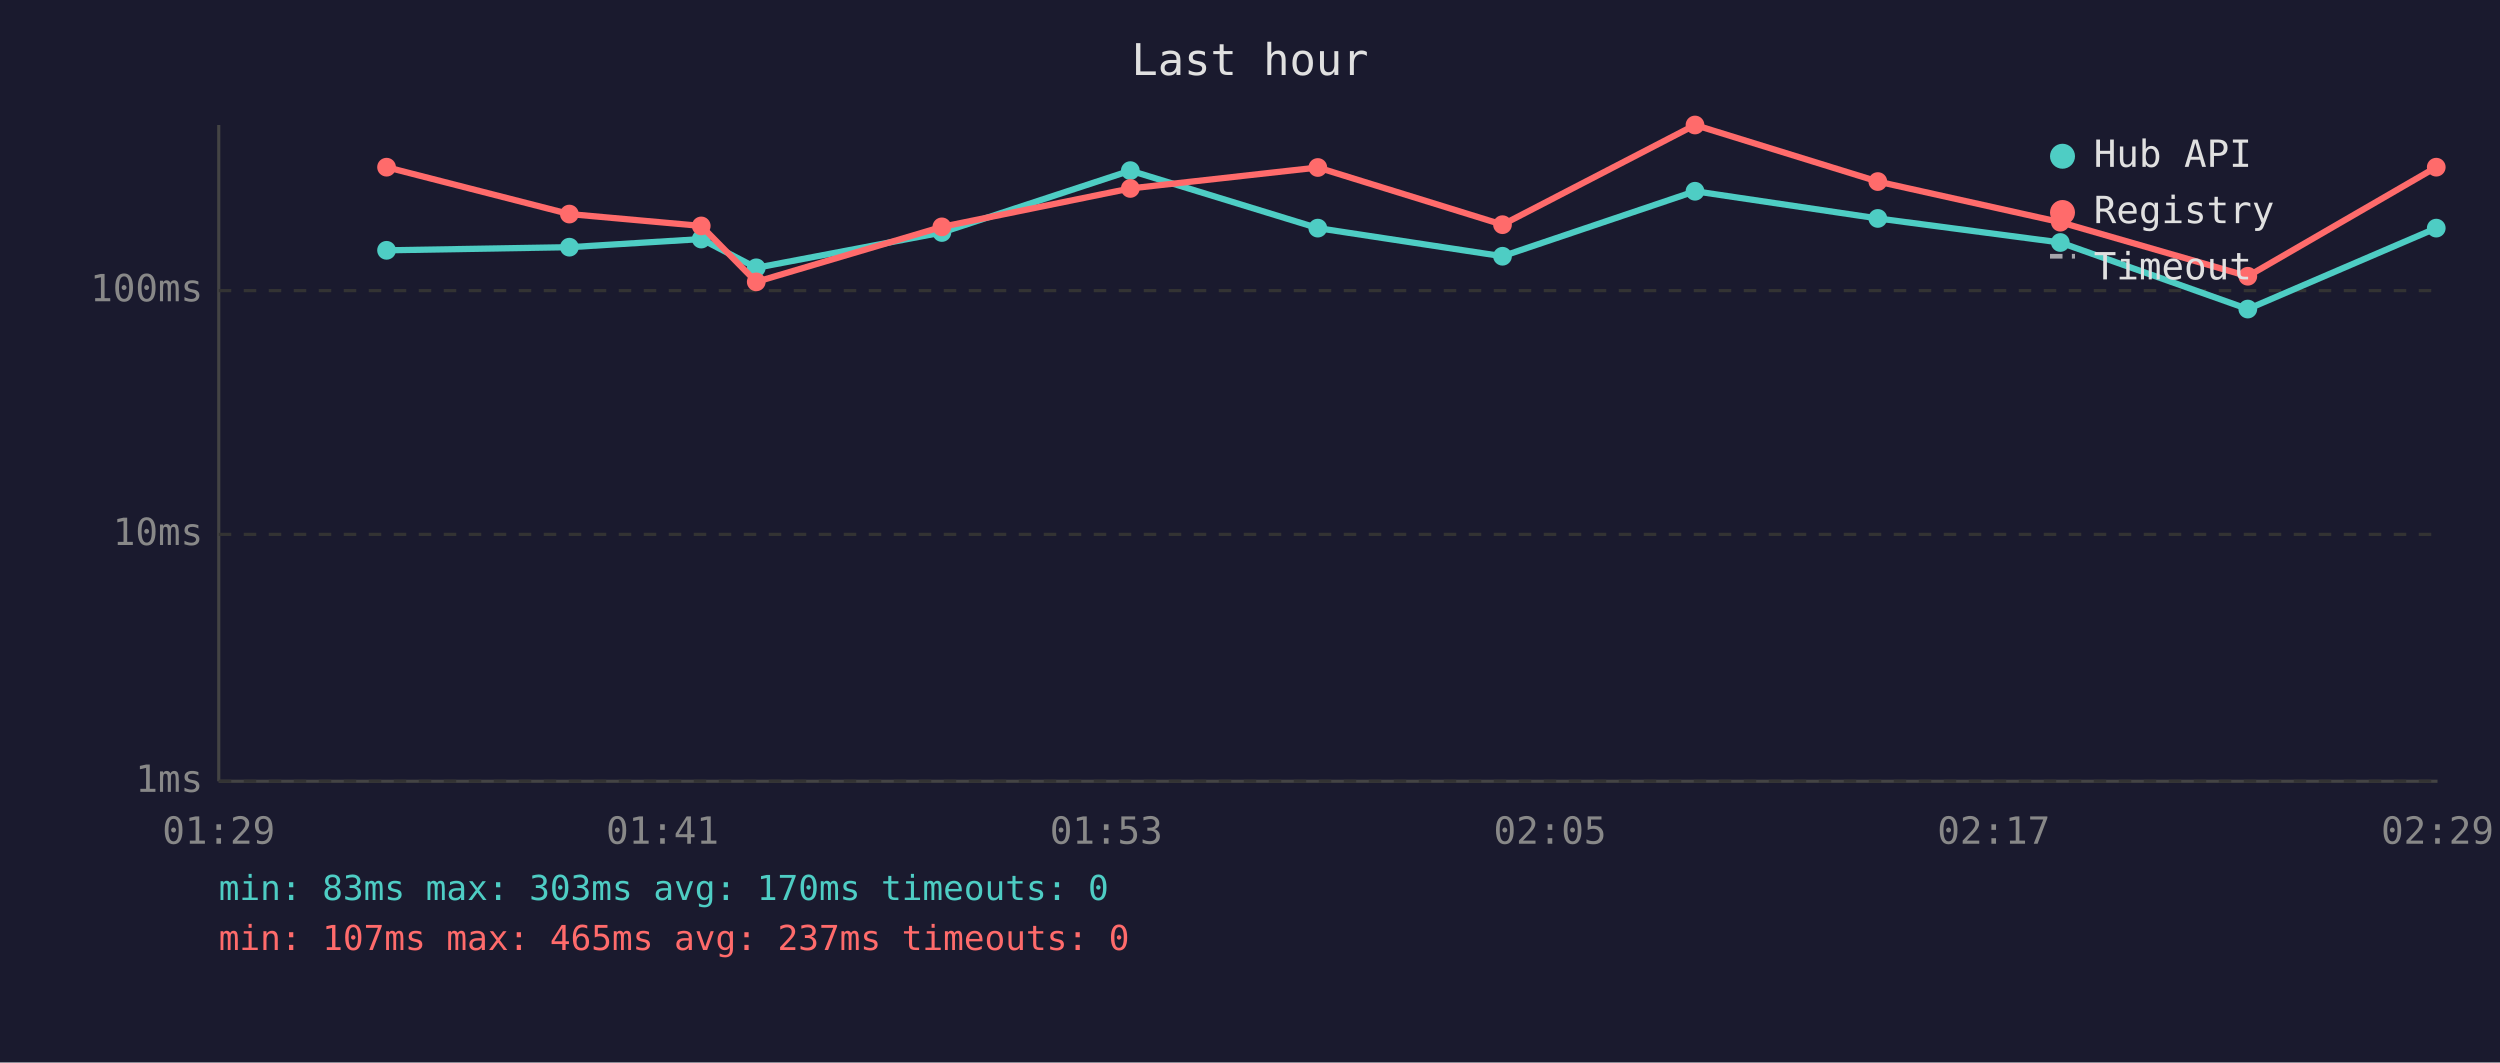
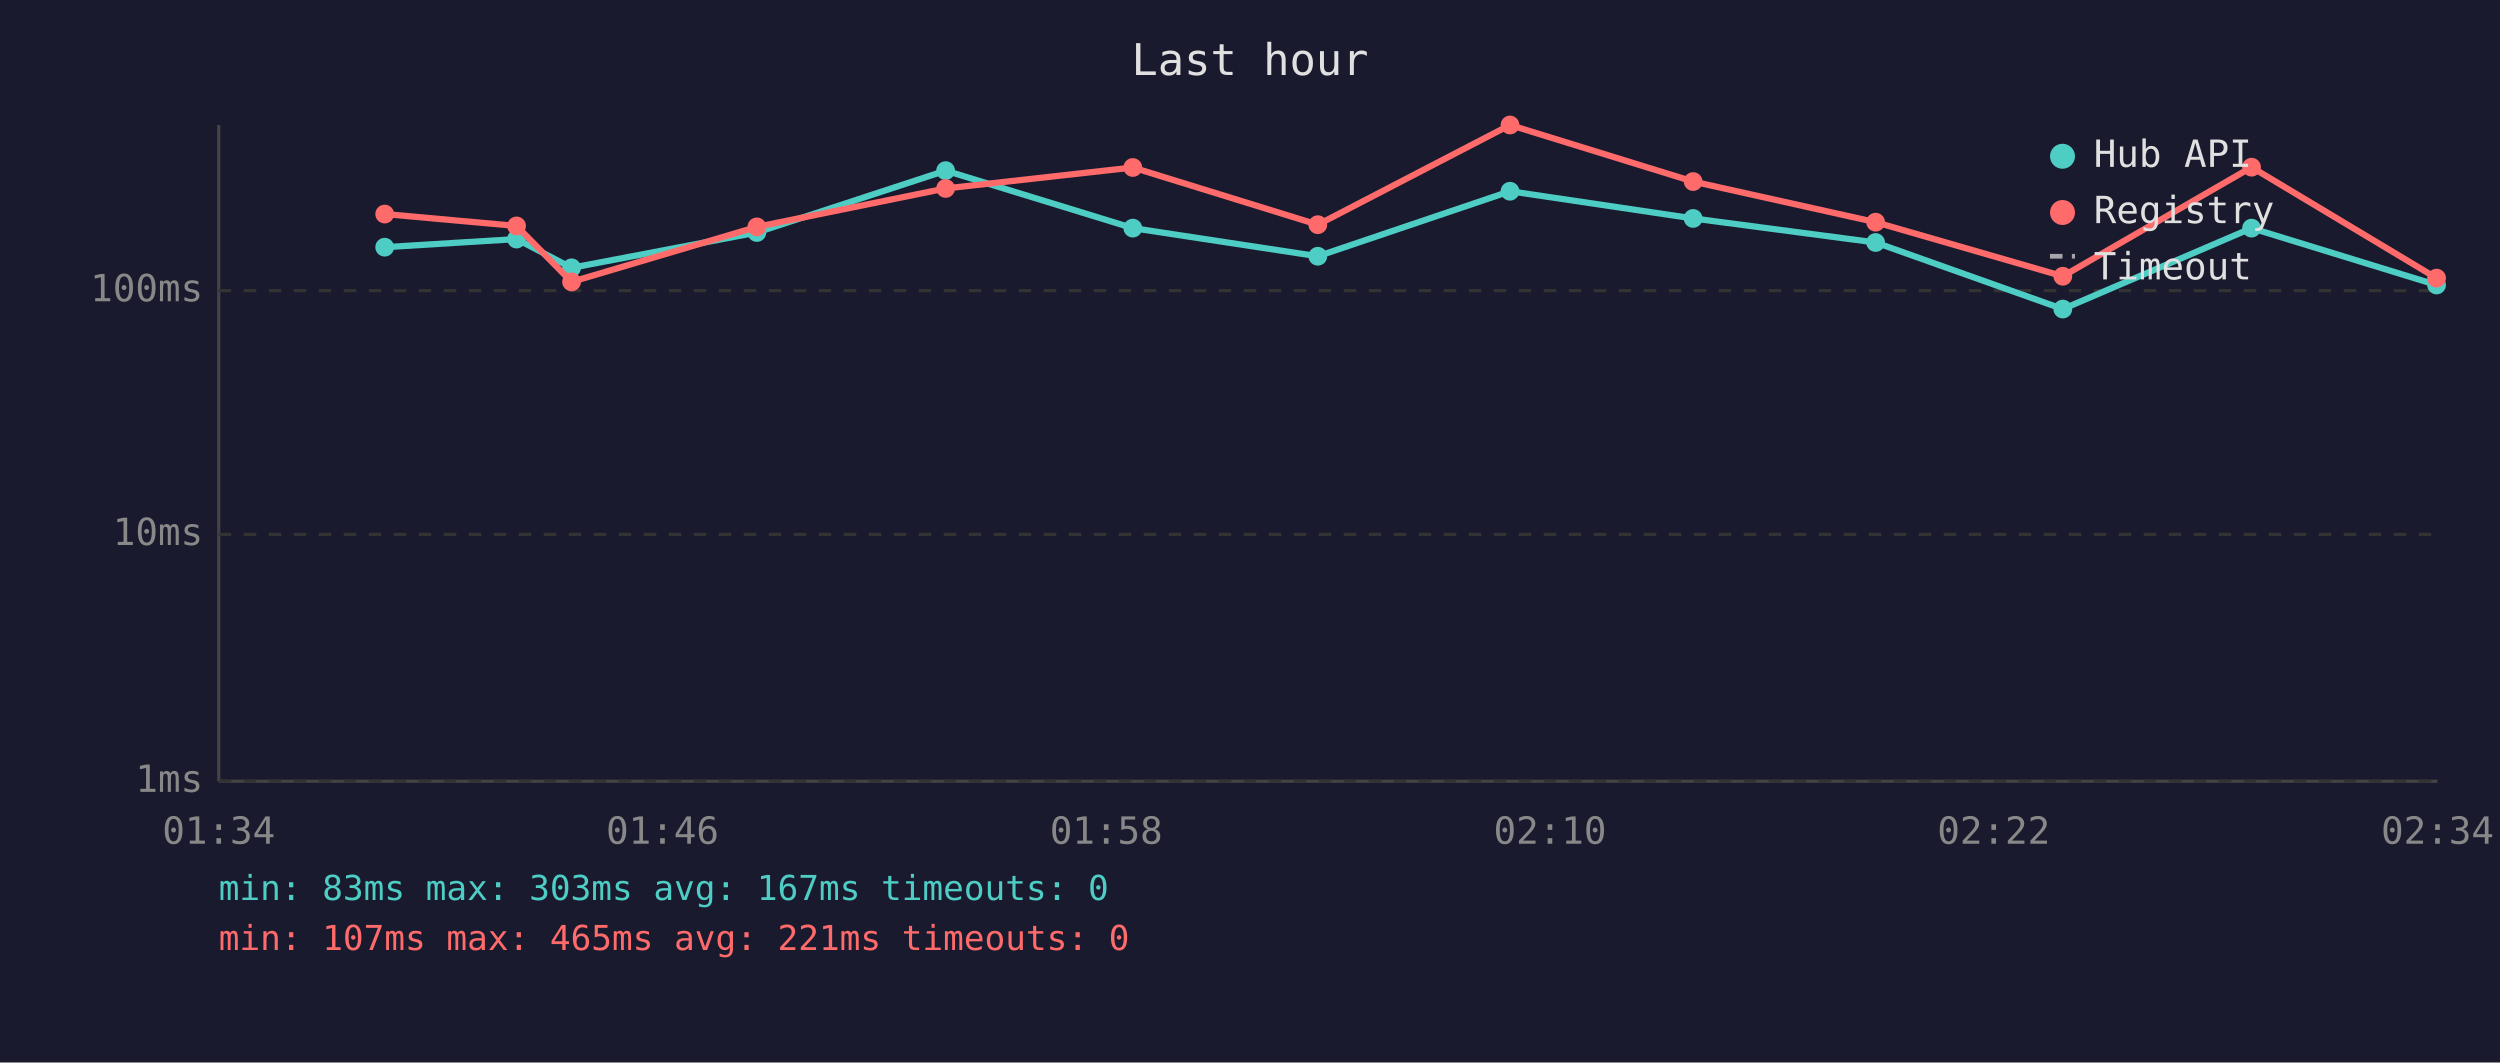
<svg xmlns="http://www.w3.org/2000/svg" viewBox="0 0 800 340" font-family="monospace" font-size="12">
  <rect width="800" height="340" fill="#1a1a2e" />
  <text x="400" y="24" fill="#e0e0e0" font-size="14" text-anchor="middle">Last hour</text>
  <line x1="70" y1="40" x2="70" y2="250" stroke="#444" stroke-width="1" />
  <line x1="70" y1="250" x2="780" y2="250" stroke="#444" stroke-width="1" />
  <line x1="70" y1="250" x2="780" y2="250" stroke="#333" stroke-width="1" stroke-dasharray="4" />
  <text x="65" y="250" fill="#888" text-anchor="end" dominant-baseline="middle">1ms</text>
  <line x1="70" y1="171" x2="780" y2="171" stroke="#333" stroke-width="1" stroke-dasharray="4" />
  <text x="65" y="171" fill="#888" text-anchor="end" dominant-baseline="middle">10ms</text>
  <line x1="70" y1="93" x2="780" y2="93" stroke="#333" stroke-width="1" stroke-dasharray="4" />
  <text x="65" y="93" fill="#888" text-anchor="end" dominant-baseline="middle">100ms</text>
-   <text x="70" y="270" fill="#888" text-anchor="middle">01:29</text>
-   <text x="212" y="270" fill="#888" text-anchor="middle">01:41</text>
-   <text x="354" y="270" fill="#888" text-anchor="middle">01:53</text>
-   <text x="496" y="270" fill="#888" text-anchor="middle">02:05</text>
-   <text x="638" y="270" fill="#888" text-anchor="middle">02:17</text>
-   <text x="780" y="270" fill="#888" text-anchor="middle">02:29</text>
-   <polyline points="123.7,80.1 182.2,79.1 224.4,76.5 242.0,85.7 301.4,74.4 361.7,54.6 421.7,73.0 480.8,82.0 542.4,61.2 600.9,69.9 659.3,77.6 719.3,98.9 779.6,73.0" fill="none" stroke="#4ecdc4" stroke-width="2" opacity="1" />
-   <circle cx="123.7" cy="80.1" r="3" fill="#4ecdc4" />
-   <circle cx="182.2" cy="79.1" r="3" fill="#4ecdc4" />
-   <circle cx="224.4" cy="76.5" r="3" fill="#4ecdc4" />
-   <circle cx="242.0" cy="85.7" r="3" fill="#4ecdc4" />
-   <circle cx="301.4" cy="74.4" r="3" fill="#4ecdc4" />
-   <circle cx="361.7" cy="54.6" r="3" fill="#4ecdc4" />
-   <circle cx="421.7" cy="73.0" r="3" fill="#4ecdc4" />
-   <circle cx="480.8" cy="82.0" r="3" fill="#4ecdc4" />
-   <circle cx="542.4" cy="61.2" r="3" fill="#4ecdc4" />
-   <circle cx="600.9" cy="69.9" r="3" fill="#4ecdc4" />
-   <circle cx="659.3" cy="77.6" r="3" fill="#4ecdc4" />
-   <circle cx="719.3" cy="98.9" r="3" fill="#4ecdc4" />
-   <circle cx="779.6" cy="73.0" r="3" fill="#4ecdc4" />
-   <polyline points="123.7,53.5 182.2,68.5 224.4,72.3 242.0,90.2 301.4,72.6 361.7,60.3 421.7,53.6 480.8,71.9 542.4,40.0 600.9,58.1 659.3,71.1 719.3,88.4 779.6,53.5" fill="none" stroke="#ff6b6b" stroke-width="2" opacity="1" />
-   <circle cx="123.7" cy="53.5" r="3" fill="#ff6b6b" />
-   <circle cx="182.2" cy="68.5" r="3" fill="#ff6b6b" />
-   <circle cx="224.4" cy="72.3" r="3" fill="#ff6b6b" />
-   <circle cx="242.0" cy="90.2" r="3" fill="#ff6b6b" />
-   <circle cx="301.4" cy="72.6" r="3" fill="#ff6b6b" />
-   <circle cx="361.7" cy="60.3" r="3" fill="#ff6b6b" />
-   <circle cx="421.7" cy="53.6" r="3" fill="#ff6b6b" />
-   <circle cx="480.8" cy="71.9" r="3" fill="#ff6b6b" />
-   <circle cx="542.4" cy="40.0" r="3" fill="#ff6b6b" />
-   <circle cx="600.9" cy="58.1" r="3" fill="#ff6b6b" />
-   <circle cx="659.3" cy="71.1" r="3" fill="#ff6b6b" />
-   <circle cx="719.3" cy="88.4" r="3" fill="#ff6b6b" />
-   <circle cx="779.6" cy="53.5" r="3" fill="#ff6b6b" />
+   <text x="70" y="270" fill="#888" text-anchor="middle">01:34</text>
+   <text x="212" y="270" fill="#888" text-anchor="middle">01:46</text>
+   <text x="354" y="270" fill="#888" text-anchor="middle">01:58</text>
+   <text x="496" y="270" fill="#888" text-anchor="middle">02:10</text>
+   <text x="638" y="270" fill="#888" text-anchor="middle">02:22</text>
+   <text x="780" y="270" fill="#888" text-anchor="middle">02:34</text>
+   <polyline points="123.1,79.1 165.3,76.5 182.9,85.7 242.2,74.4 302.6,54.6 362.5,73.0 421.7,82.0 483.2,61.2 541.8,69.9 600.2,77.6 660.1,98.9 720.5,73.0 779.7,91.2" fill="none" stroke="#4ecdc4" stroke-width="2" opacity="1" />
+   <circle cx="123.1" cy="79.1" r="3" fill="#4ecdc4" />
+   <circle cx="165.3" cy="76.5" r="3" fill="#4ecdc4" />
+   <circle cx="182.9" cy="85.7" r="3" fill="#4ecdc4" />
+   <circle cx="242.2" cy="74.4" r="3" fill="#4ecdc4" />
+   <circle cx="302.6" cy="54.6" r="3" fill="#4ecdc4" />
+   <circle cx="362.5" cy="73.0" r="3" fill="#4ecdc4" />
+   <circle cx="421.7" cy="82.0" r="3" fill="#4ecdc4" />
+   <circle cx="483.2" cy="61.2" r="3" fill="#4ecdc4" />
+   <circle cx="541.8" cy="69.9" r="3" fill="#4ecdc4" />
+   <circle cx="600.2" cy="77.6" r="3" fill="#4ecdc4" />
+   <circle cx="660.1" cy="98.9" r="3" fill="#4ecdc4" />
+   <circle cx="720.5" cy="73.0" r="3" fill="#4ecdc4" />
+   <circle cx="779.7" cy="91.2" r="3" fill="#4ecdc4" />
+   <polyline points="123.1,68.5 165.3,72.3 182.9,90.2 242.2,72.6 302.6,60.3 362.5,53.6 421.7,71.9 483.2,40.0 541.8,58.1 600.2,71.1 660.1,88.4 720.5,53.5 779.7,89.0" fill="none" stroke="#ff6b6b" stroke-width="2" opacity="1" />
+   <circle cx="123.1" cy="68.5" r="3" fill="#ff6b6b" />
+   <circle cx="165.3" cy="72.3" r="3" fill="#ff6b6b" />
+   <circle cx="182.9" cy="90.2" r="3" fill="#ff6b6b" />
+   <circle cx="242.2" cy="72.6" r="3" fill="#ff6b6b" />
+   <circle cx="302.6" cy="60.3" r="3" fill="#ff6b6b" />
+   <circle cx="362.5" cy="53.6" r="3" fill="#ff6b6b" />
+   <circle cx="421.7" cy="71.9" r="3" fill="#ff6b6b" />
+   <circle cx="483.2" cy="40.0" r="3" fill="#ff6b6b" />
+   <circle cx="541.8" cy="58.1" r="3" fill="#ff6b6b" />
+   <circle cx="600.2" cy="71.1" r="3" fill="#ff6b6b" />
+   <circle cx="660.1" cy="88.4" r="3" fill="#ff6b6b" />
+   <circle cx="720.5" cy="53.5" r="3" fill="#ff6b6b" />
+   <circle cx="779.7" cy="89.0" r="3" fill="#ff6b6b" />
  <circle cx="660" cy="50" r="4" fill="#4ecdc4" />
  <text x="670" y="50" fill="#e0e0e0" dominant-baseline="middle">Hub API</text>
  <circle cx="660" cy="68" r="4" fill="#ff6b6b" />
  <text x="670" y="68" fill="#e0e0e0" dominant-baseline="middle">Registry</text>
  <line x1="656" y1="82" x2="664" y2="82" stroke="#e0e0e0" stroke-width="1.5" stroke-dasharray="4,3" opacity="0.7" />
  <text x="670" y="86" fill="#e0e0e0" dominant-baseline="middle">Timeout</text>
-   <text x="70" y="288" fill="#4ecdc4" font-size="11">min: 83ms  max: 303ms  avg: 170ms  timeouts: 0</text>
-   <text x="70" y="304" fill="#ff6b6b" font-size="11">min: 107ms  max: 465ms  avg: 237ms  timeouts: 0</text>
+   <text x="70" y="288" fill="#4ecdc4" font-size="11">min: 83ms  max: 303ms  avg: 167ms  timeouts: 0</text>
+   <text x="70" y="304" fill="#ff6b6b" font-size="11">min: 107ms  max: 465ms  avg: 221ms  timeouts: 0</text>
</svg>
